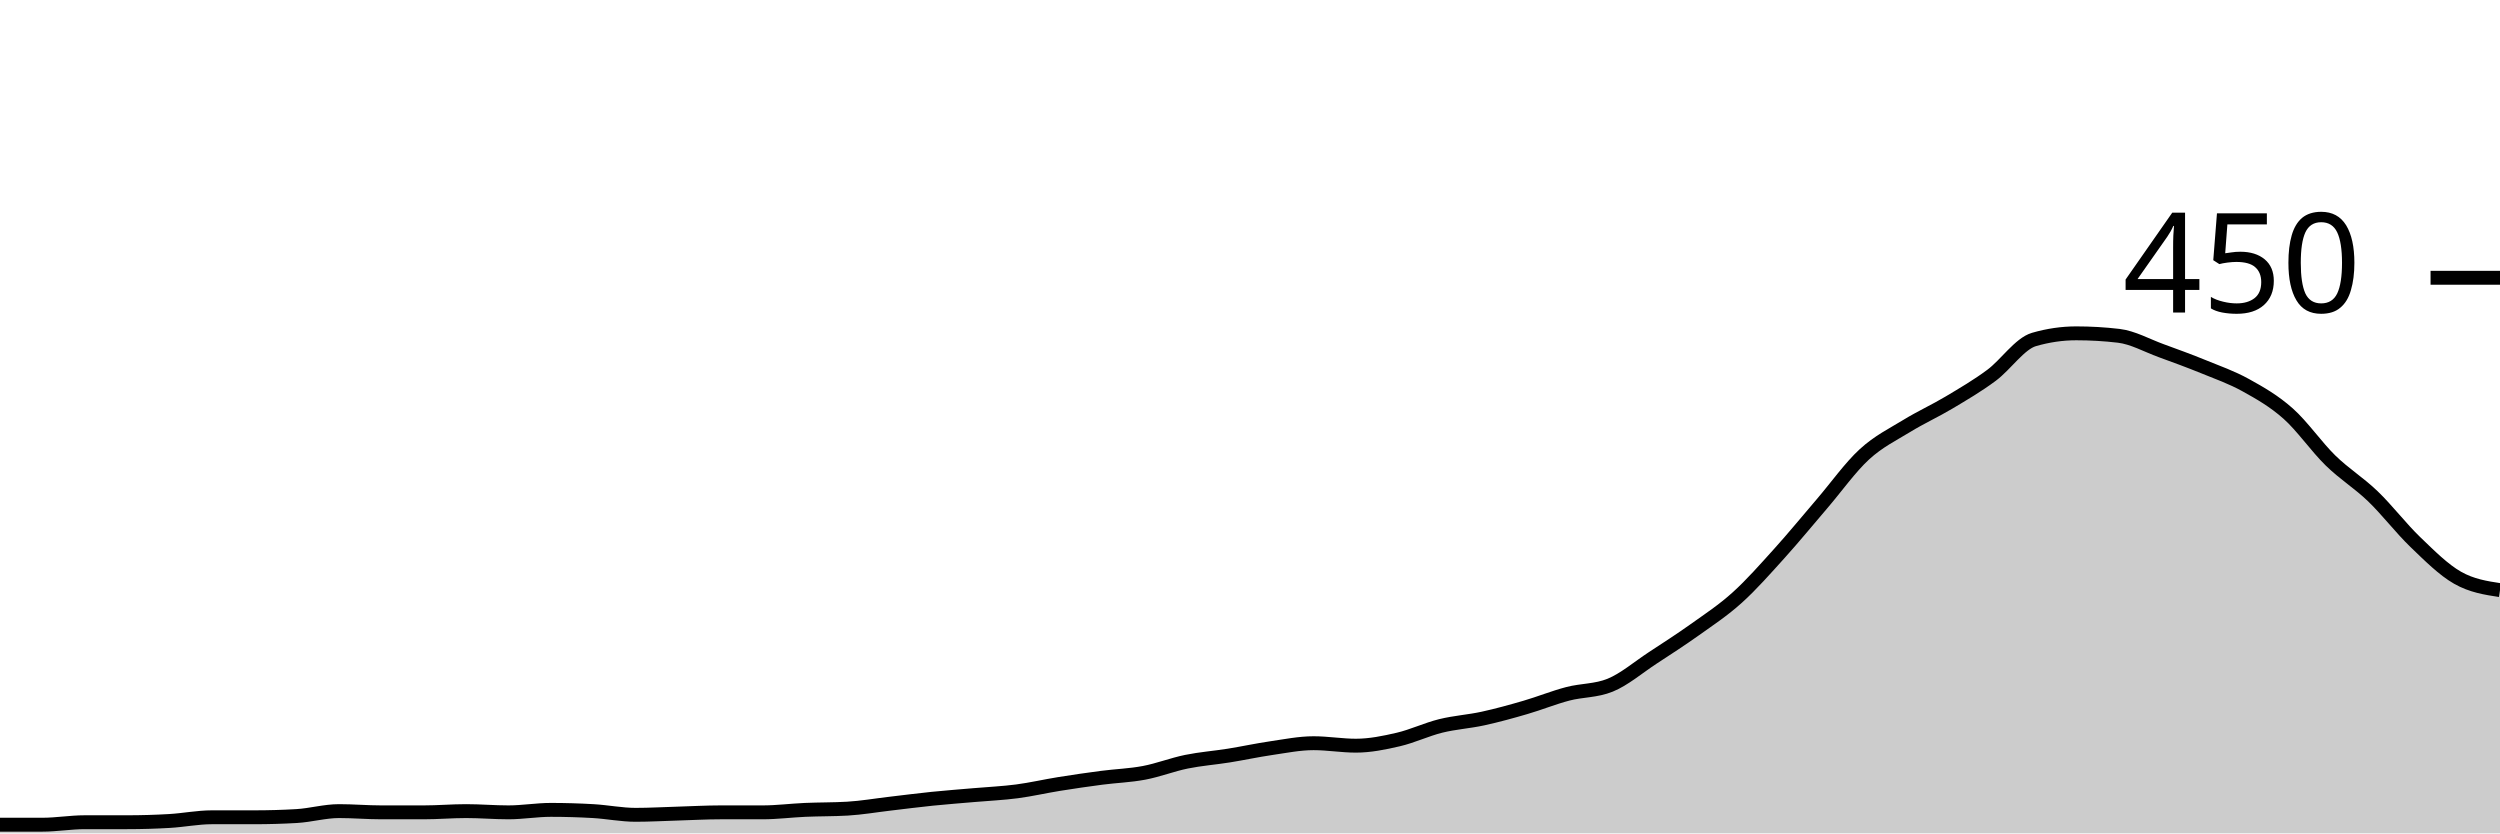
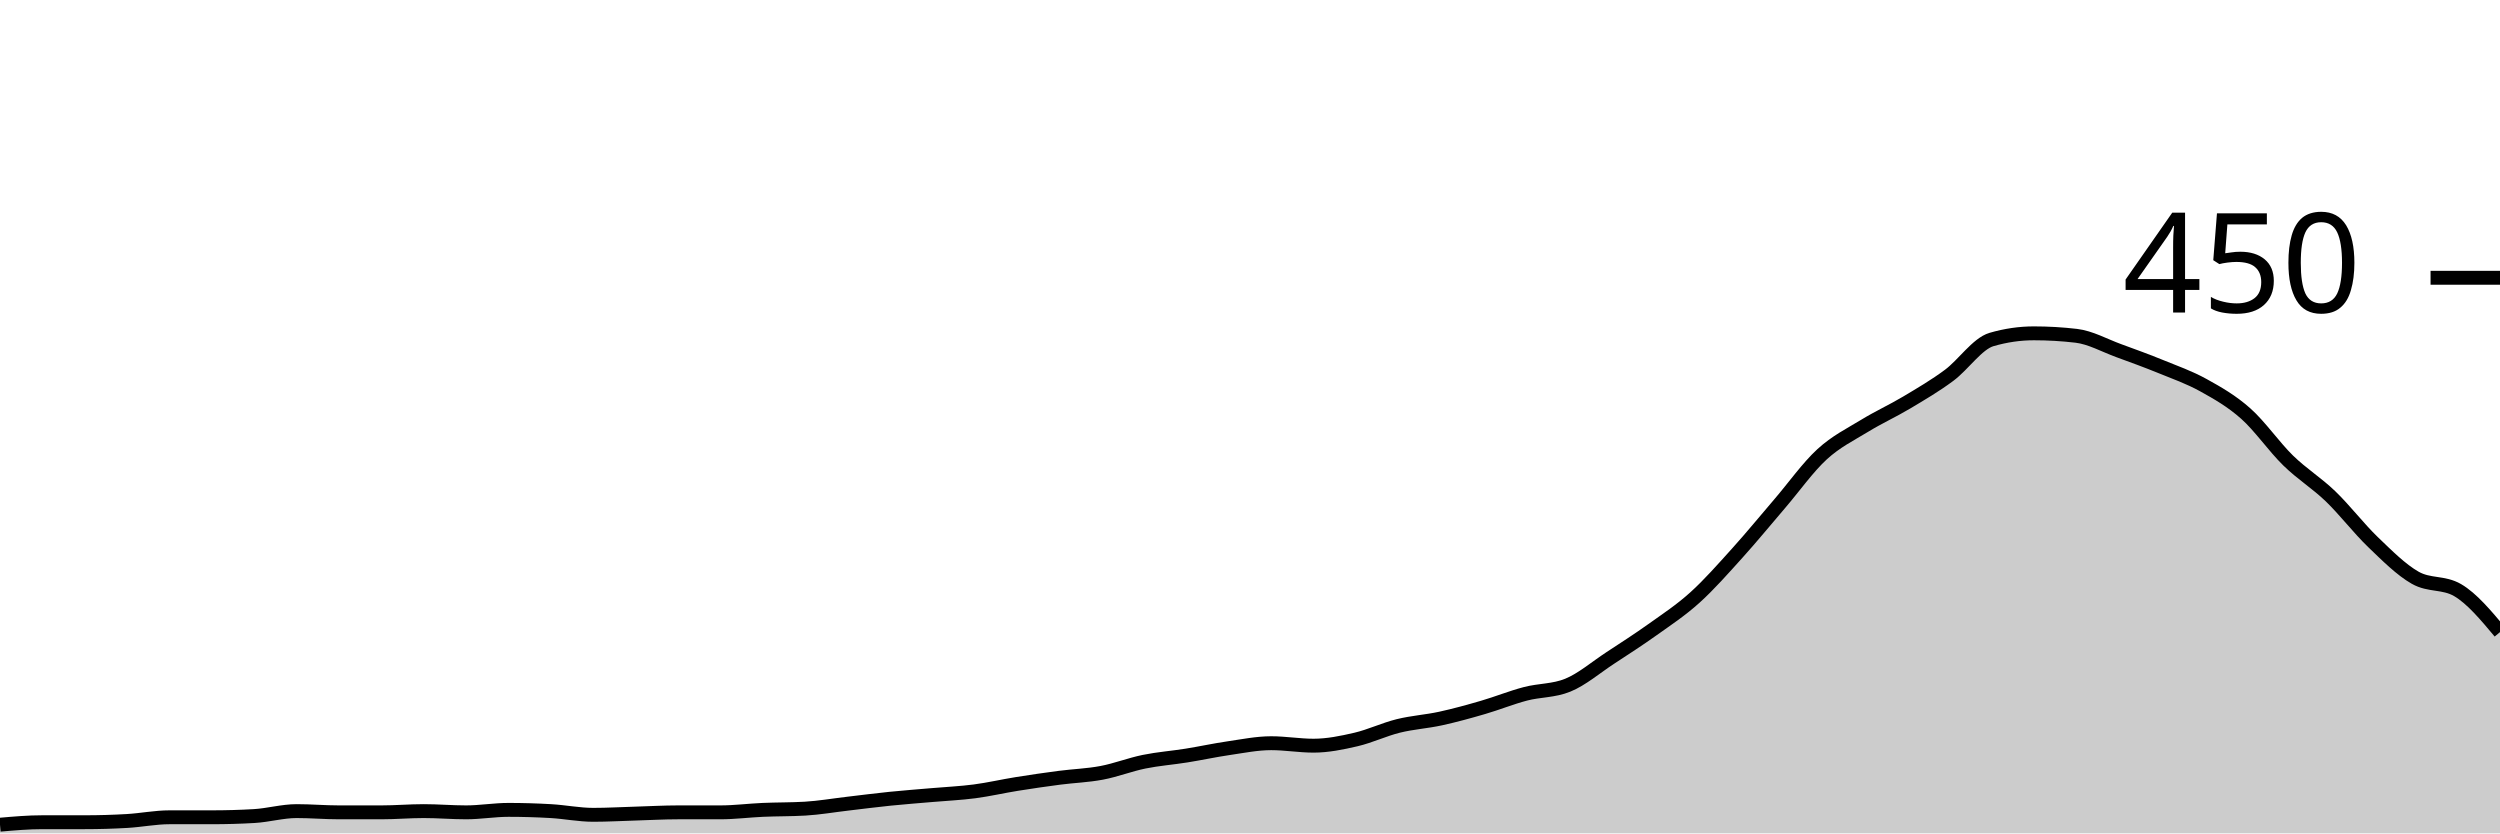
<svg xmlns="http://www.w3.org/2000/svg" viewBox="0 0 180 60">
  <g transform="translate(0,20)">
-     <path class="area" fill="rgba(0, 0, 0, 0.2)" d="M0,39.378C1.017,39.378,2.034,39.378,3.051,39.378C4.068,39.378,5.085,39.2,6.102,39.2C7.119,39.2,8.136,39.2,9.153,39.2C10.169,39.2,11.186,39.17,12.203,39.111C13.22,39.052,14.237,38.844,15.254,38.844C16.271,38.844,17.288,38.844,18.305,38.844C19.322,38.844,20.339,38.815,21.356,38.756C22.373,38.696,23.39,38.4,24.407,38.4C25.424,38.4,26.441,38.489,27.458,38.489C28.475,38.489,29.492,38.489,30.508,38.489C31.525,38.489,32.542,38.4,33.559,38.4C34.576,38.4,35.593,38.489,36.61,38.489C37.627,38.489,38.644,38.311,39.661,38.311C40.678,38.311,41.695,38.341,42.712,38.4C43.729,38.459,44.746,38.667,45.763,38.667C46.78,38.667,47.797,38.607,48.814,38.578C49.831,38.548,50.847,38.489,51.864,38.489C52.881,38.489,53.898,38.489,54.915,38.489C55.932,38.489,56.949,38.356,57.966,38.311C58.983,38.267,60,38.281,61.017,38.222C62.034,38.163,63.051,37.985,64.068,37.867C65.085,37.748,66.102,37.615,67.119,37.511C68.136,37.407,69.153,37.333,70.169,37.244C71.186,37.156,72.203,37.111,73.22,36.978C74.237,36.844,75.254,36.607,76.271,36.444C77.288,36.281,78.305,36.133,79.322,36C80.339,35.867,81.356,35.837,82.373,35.644C83.39,35.452,84.407,35.052,85.424,34.844C86.441,34.637,87.458,34.563,88.475,34.4C89.492,34.237,90.508,34.015,91.525,33.867C92.542,33.719,93.559,33.511,94.576,33.511C95.593,33.511,96.61,33.689,97.627,33.689C98.644,33.689,99.661,33.481,100.678,33.244C101.695,33.007,102.712,32.519,103.729,32.267C104.746,32.015,105.763,31.956,106.78,31.733C107.797,31.511,108.814,31.23,109.831,30.933C110.847,30.637,111.864,30.222,112.881,29.956C113.898,29.689,114.915,29.748,115.932,29.333C116.949,28.919,117.966,28.044,118.983,27.378C120,26.711,121.017,26.059,122.034,25.333C123.051,24.607,124.068,23.941,125.085,23.022C126.102,22.104,127.119,20.948,128.136,19.822C129.153,18.696,130.169,17.452,131.186,16.267C132.203,15.081,133.22,13.644,134.237,12.711C135.254,11.778,136.271,11.289,137.288,10.667C138.305,10.044,139.322,9.585,140.339,8.978C141.356,8.37,142.373,7.778,143.39,7.022C144.407,6.267,145.424,4.741,146.441,4.444C147.458,4.148,148.475,4,149.492,4C150.508,4,151.525,4.059,152.542,4.178C153.559,4.296,154.576,4.874,155.593,5.244C156.61,5.615,157.627,5.985,158.644,6.4C159.661,6.815,160.678,7.17,161.695,7.733C162.712,8.296,163.729,8.874,164.746,9.778C165.763,10.681,166.78,12.163,167.797,13.156C168.814,14.148,169.831,14.756,170.847,15.733C171.864,16.711,172.881,18.044,173.898,19.022C174.915,20,175.932,21.022,176.949,21.6C177.966,22.178,178.983,22.333,180,22.489L180,40C178.983,40,177.966,40,176.949,40C175.932,40,174.915,40,173.898,40C172.881,40,171.864,40,170.847,40C169.831,40,168.814,40,167.797,40C166.78,40,165.763,40,164.746,40C163.729,40,162.712,40,161.695,40C160.678,40,159.661,40,158.644,40C157.627,40,156.61,40,155.593,40C154.576,40,153.559,40,152.542,40C151.525,40,150.508,40,149.492,40C148.475,40,147.458,40,146.441,40C145.424,40,144.407,40,143.39,40C142.373,40,141.356,40,140.339,40C139.322,40,138.305,40,137.288,40C136.271,40,135.254,40,134.237,40C133.22,40,132.203,40,131.186,40C130.169,40,129.153,40,128.136,40C127.119,40,126.102,40,125.085,40C124.068,40,123.051,40,122.034,40C121.017,40,120,40,118.983,40C117.966,40,116.949,40,115.932,40C114.915,40,113.898,40,112.881,40C111.864,40,110.847,40,109.831,40C108.814,40,107.797,40,106.78,40C105.763,40,104.746,40,103.729,40C102.712,40,101.695,40,100.678,40C99.661,40,98.644,40,97.627,40C96.61,40,95.593,40,94.576,40C93.559,40,92.542,40,91.525,40C90.508,40,89.492,40,88.475,40C87.458,40,86.441,40,85.424,40C84.407,40,83.39,40,82.373,40C81.356,40,80.339,40,79.322,40C78.305,40,77.288,40,76.271,40C75.254,40,74.237,40,73.22,40C72.203,40,71.186,40,70.169,40C69.153,40,68.136,40,67.119,40C66.102,40,65.085,40,64.068,40C63.051,40,62.034,40,61.017,40C60,40,58.983,40,57.966,40C56.949,40,55.932,40,54.915,40C53.898,40,52.881,40,51.864,40C50.847,40,49.831,40,48.814,40C47.797,40,46.78,40,45.763,40C44.746,40,43.729,40,42.712,40C41.695,40,40.678,40,39.661,40C38.644,40,37.627,40,36.61,40C35.593,40,34.576,40,33.559,40C32.542,40,31.525,40,30.508,40C29.492,40,28.475,40,27.458,40C26.441,40,25.424,40,24.407,40C23.39,40,22.373,40,21.356,40C20.339,40,19.322,40,18.305,40C17.288,40,16.271,40,15.254,40C14.237,40,13.22,40,12.203,40C11.186,40,10.169,40,9.153,40C8.136,40,7.119,40,6.102,40C5.085,40,4.068,40,3.051,40C2.034,40,1.017,40,0,40Z" />
-     <path class="line" stroke="black" fill="none" d="M0,39.378C1.017,39.378,2.034,39.378,3.051,39.378C4.068,39.378,5.085,39.2,6.102,39.2C7.119,39.2,8.136,39.2,9.153,39.2C10.169,39.2,11.186,39.17,12.203,39.111C13.22,39.052,14.237,38.844,15.254,38.844C16.271,38.844,17.288,38.844,18.305,38.844C19.322,38.844,20.339,38.815,21.356,38.756C22.373,38.696,23.39,38.4,24.407,38.4C25.424,38.4,26.441,38.489,27.458,38.489C28.475,38.489,29.492,38.489,30.508,38.489C31.525,38.489,32.542,38.4,33.559,38.4C34.576,38.4,35.593,38.489,36.61,38.489C37.627,38.489,38.644,38.311,39.661,38.311C40.678,38.311,41.695,38.341,42.712,38.4C43.729,38.459,44.746,38.667,45.763,38.667C46.78,38.667,47.797,38.607,48.814,38.578C49.831,38.548,50.847,38.489,51.864,38.489C52.881,38.489,53.898,38.489,54.915,38.489C55.932,38.489,56.949,38.356,57.966,38.311C58.983,38.267,60,38.281,61.017,38.222C62.034,38.163,63.051,37.985,64.068,37.867C65.085,37.748,66.102,37.615,67.119,37.511C68.136,37.407,69.153,37.333,70.169,37.244C71.186,37.156,72.203,37.111,73.22,36.978C74.237,36.844,75.254,36.607,76.271,36.444C77.288,36.281,78.305,36.133,79.322,36C80.339,35.867,81.356,35.837,82.373,35.644C83.39,35.452,84.407,35.052,85.424,34.844C86.441,34.637,87.458,34.563,88.475,34.4C89.492,34.237,90.508,34.015,91.525,33.867C92.542,33.719,93.559,33.511,94.576,33.511C95.593,33.511,96.61,33.689,97.627,33.689C98.644,33.689,99.661,33.481,100.678,33.244C101.695,33.007,102.712,32.519,103.729,32.267C104.746,32.015,105.763,31.956,106.78,31.733C107.797,31.511,108.814,31.23,109.831,30.933C110.847,30.637,111.864,30.222,112.881,29.956C113.898,29.689,114.915,29.748,115.932,29.333C116.949,28.919,117.966,28.044,118.983,27.378C120,26.711,121.017,26.059,122.034,25.333C123.051,24.607,124.068,23.941,125.085,23.022C126.102,22.104,127.119,20.948,128.136,19.822C129.153,18.696,130.169,17.452,131.186,16.267C132.203,15.081,133.22,13.644,134.237,12.711C135.254,11.778,136.271,11.289,137.288,10.667C138.305,10.044,139.322,9.585,140.339,8.978C141.356,8.37,142.373,7.778,143.39,7.022C144.407,6.267,145.424,4.741,146.441,4.444C147.458,4.148,148.475,4,149.492,4C150.508,4,151.525,4.059,152.542,4.178C153.559,4.296,154.576,4.874,155.593,5.244C156.61,5.615,157.627,5.985,158.644,6.4C159.661,6.815,160.678,7.17,161.695,7.733C162.712,8.296,163.729,8.874,164.746,9.778C165.763,10.681,166.78,12.163,167.797,13.156C168.814,14.148,169.831,14.756,170.847,15.733C171.864,16.711,172.881,18.044,173.898,19.022C174.915,20,175.932,21.022,176.949,21.6C177.966,22.178,178.983,22.333,180,22.489" />
+     <path class="area" fill="rgba(0, 0, 0, 0.2)" d="M0,39.378C1.017,39.289,2.034,39.2,3.051,39.2C4.068,39.2,5.085,39.2,6.102,39.2C7.119,39.2,8.136,39.17,9.153,39.111C10.169,39.052,11.186,38.844,12.203,38.844C13.22,38.844,14.237,38.844,15.254,38.844C16.271,38.844,17.288,38.815,18.305,38.756C19.322,38.696,20.339,38.4,21.356,38.4C22.373,38.4,23.39,38.489,24.407,38.489C25.424,38.489,26.441,38.489,27.458,38.489C28.475,38.489,29.492,38.4,30.508,38.4C31.525,38.4,32.542,38.489,33.559,38.489C34.576,38.489,35.593,38.311,36.61,38.311C37.627,38.311,38.644,38.341,39.661,38.4C40.678,38.459,41.695,38.667,42.712,38.667C43.729,38.667,44.746,38.607,45.763,38.578C46.78,38.548,47.797,38.489,48.814,38.489C49.831,38.489,50.847,38.489,51.864,38.489C52.881,38.489,53.898,38.356,54.915,38.311C55.932,38.267,56.949,38.281,57.966,38.222C58.983,38.163,60,37.985,61.017,37.867C62.034,37.748,63.051,37.615,64.068,37.511C65.085,37.407,66.102,37.333,67.119,37.244C68.136,37.156,69.153,37.111,70.169,36.978C71.186,36.844,72.203,36.607,73.22,36.444C74.237,36.281,75.254,36.133,76.271,36C77.288,35.867,78.305,35.837,79.322,35.644C80.339,35.452,81.356,35.052,82.373,34.844C83.39,34.637,84.407,34.563,85.424,34.4C86.441,34.237,87.458,34.015,88.475,33.867C89.492,33.719,90.508,33.511,91.525,33.511C92.542,33.511,93.559,33.689,94.576,33.689C95.593,33.689,96.61,33.481,97.627,33.244C98.644,33.007,99.661,32.519,100.678,32.267C101.695,32.015,102.712,31.956,103.729,31.733C104.746,31.511,105.763,31.23,106.78,30.933C107.797,30.637,108.814,30.222,109.831,29.956C110.847,29.689,111.864,29.748,112.881,29.333C113.898,28.919,114.915,28.044,115.932,27.378C116.949,26.711,117.966,26.059,118.983,25.333C120,24.607,121.017,23.941,122.034,23.022C123.051,22.104,124.068,20.948,125.085,19.822C126.102,18.696,127.119,17.452,128.136,16.267C129.153,15.081,130.169,13.644,131.186,12.711C132.203,11.778,133.22,11.289,134.237,10.667C135.254,10.044,136.271,9.585,137.288,8.978C138.305,8.37,139.322,7.778,140.339,7.022C141.356,6.267,142.373,4.741,143.39,4.444C144.407,4.148,145.424,4,146.441,4C147.458,4,148.475,4.059,149.492,4.178C150.508,4.296,151.525,4.874,152.542,5.244C153.559,5.615,154.576,5.985,155.593,6.4C156.61,6.815,157.627,7.17,158.644,7.733C159.661,8.296,160.678,8.874,161.695,9.778C162.712,10.681,163.729,12.163,164.746,13.156C165.763,14.148,166.78,14.756,167.797,15.733C168.814,16.711,169.831,18.044,170.847,19.022C171.864,20,172.881,21.022,173.898,21.6C174.915,22.178,175.932,21.896,176.949,22.489C177.966,23.081,178.983,24.296,180,25.511L180,40C178.983,40,177.966,40,176.949,40C175.932,40,174.915,40,173.898,40C172.881,40,171.864,40,170.847,40C169.831,40,168.814,40,167.797,40C166.78,40,165.763,40,164.746,40C163.729,40,162.712,40,161.695,40C160.678,40,159.661,40,158.644,40C157.627,40,156.61,40,155.593,40C154.576,40,153.559,40,152.542,40C151.525,40,150.508,40,149.492,40C148.475,40,147.458,40,146.441,40C145.424,40,144.407,40,143.39,40C142.373,40,141.356,40,140.339,40C139.322,40,138.305,40,137.288,40C136.271,40,135.254,40,134.237,40C133.22,40,132.203,40,131.186,40C130.169,40,129.153,40,128.136,40C127.119,40,126.102,40,125.085,40C124.068,40,123.051,40,122.034,40C121.017,40,120,40,118.983,40C117.966,40,116.949,40,115.932,40C114.915,40,113.898,40,112.881,40C111.864,40,110.847,40,109.831,40C108.814,40,107.797,40,106.78,40C105.763,40,104.746,40,103.729,40C102.712,40,101.695,40,100.678,40C99.661,40,98.644,40,97.627,40C96.61,40,95.593,40,94.576,40C93.559,40,92.542,40,91.525,40C90.508,40,89.492,40,88.475,40C87.458,40,86.441,40,85.424,40C84.407,40,83.39,40,82.373,40C81.356,40,80.339,40,79.322,40C78.305,40,77.288,40,76.271,40C75.254,40,74.237,40,73.22,40C72.203,40,71.186,40,70.169,40C69.153,40,68.136,40,67.119,40C66.102,40,65.085,40,64.068,40C63.051,40,62.034,40,61.017,40C60,40,58.983,40,57.966,40C56.949,40,55.932,40,54.915,40C53.898,40,52.881,40,51.864,40C50.847,40,49.831,40,48.814,40C47.797,40,46.78,40,45.763,40C44.746,40,43.729,40,42.712,40C41.695,40,40.678,40,39.661,40C38.644,40,37.627,40,36.61,40C35.593,40,34.576,40,33.559,40C32.542,40,31.525,40,30.508,40C29.492,40,28.475,40,27.458,40C26.441,40,25.424,40,24.407,40C23.39,40,22.373,40,21.356,40C20.339,40,19.322,40,18.305,40C17.288,40,16.271,40,15.254,40C14.237,40,13.22,40,12.203,40C11.186,40,10.169,40,9.153,40C8.136,40,7.119,40,6.102,40C5.085,40,4.068,40,3.051,40C2.034,40,1.017,40,0,40Z" />
+     <path class="line" stroke="black" fill="none" d="M0,39.378C1.017,39.289,2.034,39.2,3.051,39.2C4.068,39.2,5.085,39.2,6.102,39.2C7.119,39.2,8.136,39.17,9.153,39.111C10.169,39.052,11.186,38.844,12.203,38.844C13.22,38.844,14.237,38.844,15.254,38.844C16.271,38.844,17.288,38.815,18.305,38.756C19.322,38.696,20.339,38.4,21.356,38.4C22.373,38.4,23.39,38.489,24.407,38.489C25.424,38.489,26.441,38.489,27.458,38.489C28.475,38.489,29.492,38.4,30.508,38.4C31.525,38.4,32.542,38.489,33.559,38.489C34.576,38.489,35.593,38.311,36.61,38.311C37.627,38.311,38.644,38.341,39.661,38.4C40.678,38.459,41.695,38.667,42.712,38.667C43.729,38.667,44.746,38.607,45.763,38.578C46.78,38.548,47.797,38.489,48.814,38.489C49.831,38.489,50.847,38.489,51.864,38.489C52.881,38.489,53.898,38.356,54.915,38.311C55.932,38.267,56.949,38.281,57.966,38.222C58.983,38.163,60,37.985,61.017,37.867C62.034,37.748,63.051,37.615,64.068,37.511C65.085,37.407,66.102,37.333,67.119,37.244C68.136,37.156,69.153,37.111,70.169,36.978C71.186,36.844,72.203,36.607,73.22,36.444C74.237,36.281,75.254,36.133,76.271,36C77.288,35.867,78.305,35.837,79.322,35.644C80.339,35.452,81.356,35.052,82.373,34.844C83.39,34.637,84.407,34.563,85.424,34.4C86.441,34.237,87.458,34.015,88.475,33.867C89.492,33.719,90.508,33.511,91.525,33.511C92.542,33.511,93.559,33.689,94.576,33.689C95.593,33.689,96.61,33.481,97.627,33.244C98.644,33.007,99.661,32.519,100.678,32.267C101.695,32.015,102.712,31.956,103.729,31.733C104.746,31.511,105.763,31.23,106.78,30.933C107.797,30.637,108.814,30.222,109.831,29.956C110.847,29.689,111.864,29.748,112.881,29.333C113.898,28.919,114.915,28.044,115.932,27.378C116.949,26.711,117.966,26.059,118.983,25.333C120,24.607,121.017,23.941,122.034,23.022C123.051,22.104,124.068,20.948,125.085,19.822C126.102,18.696,127.119,17.452,128.136,16.267C129.153,15.081,130.169,13.644,131.186,12.711C132.203,11.778,133.22,11.289,134.237,10.667C135.254,10.044,136.271,9.585,137.288,8.978C138.305,8.37,139.322,7.778,140.339,7.022C141.356,6.267,142.373,4.741,143.39,4.444C144.407,4.148,145.424,4,146.441,4C147.458,4,148.475,4.059,149.492,4.178C150.508,4.296,151.525,4.874,152.542,5.244C153.559,5.615,154.576,5.985,155.593,6.4C156.61,6.815,157.627,7.17,158.644,7.733C159.661,8.296,160.678,8.874,161.695,9.778C162.712,10.681,163.729,12.163,164.746,13.156C165.763,14.148,166.78,14.756,167.797,15.733C168.814,16.711,169.831,18.044,170.847,19.022C171.864,20,172.881,21.022,173.898,21.6C174.915,22.178,175.932,21.896,176.949,22.489C177.966,23.081,178.983,24.296,180,25.511" />
    <path class="axis-ceiling" stroke-width="1" stroke="black" fill="none" d="M175,0L180,0" />
    <text class="axis-ceiling-label" font-family="sans-serif" text-anchor="end" font-size="10px" x="170" y="2.5">450</text>
  </g>
</svg>
